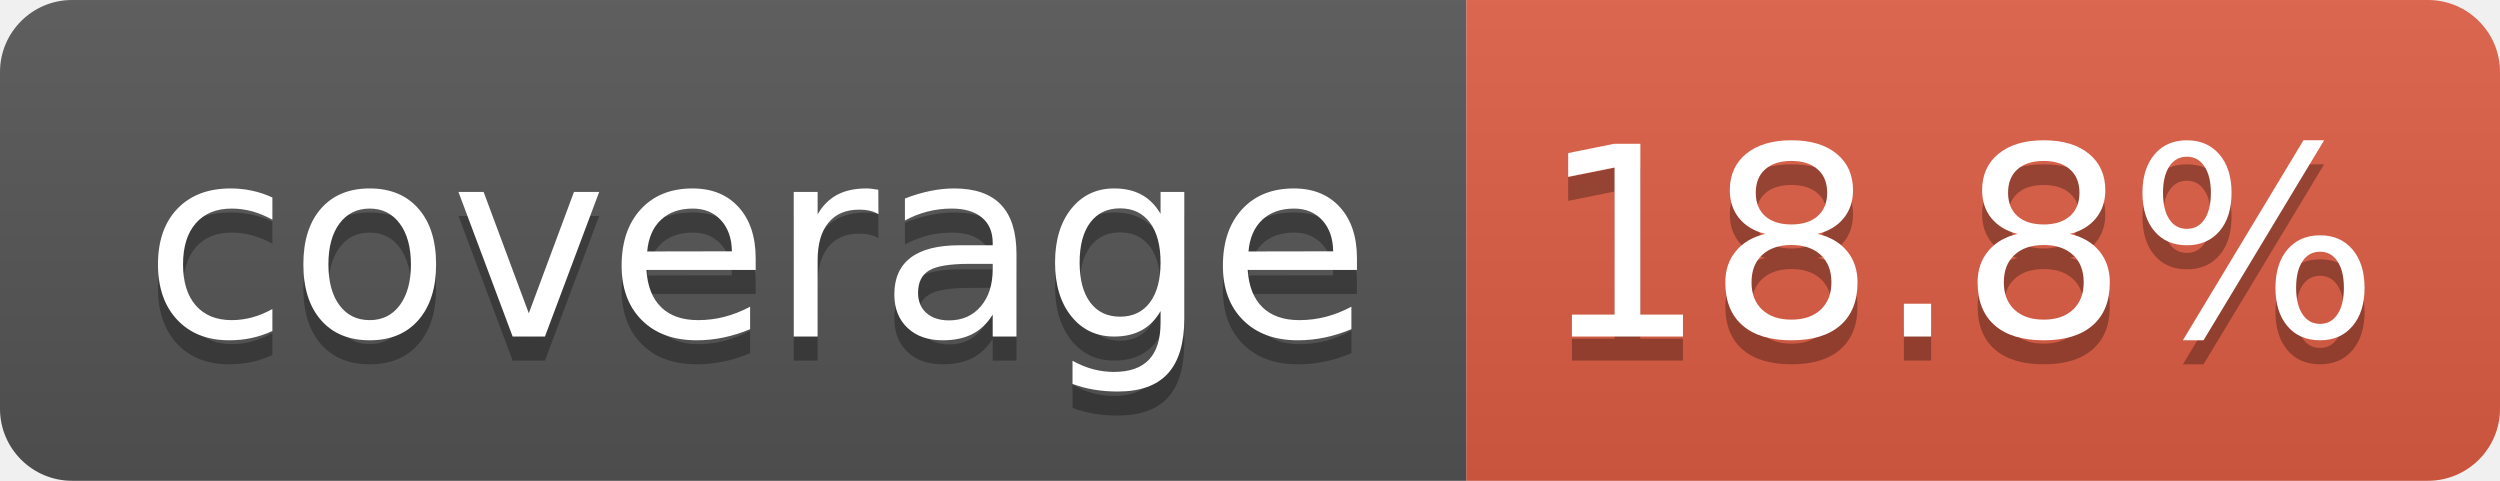
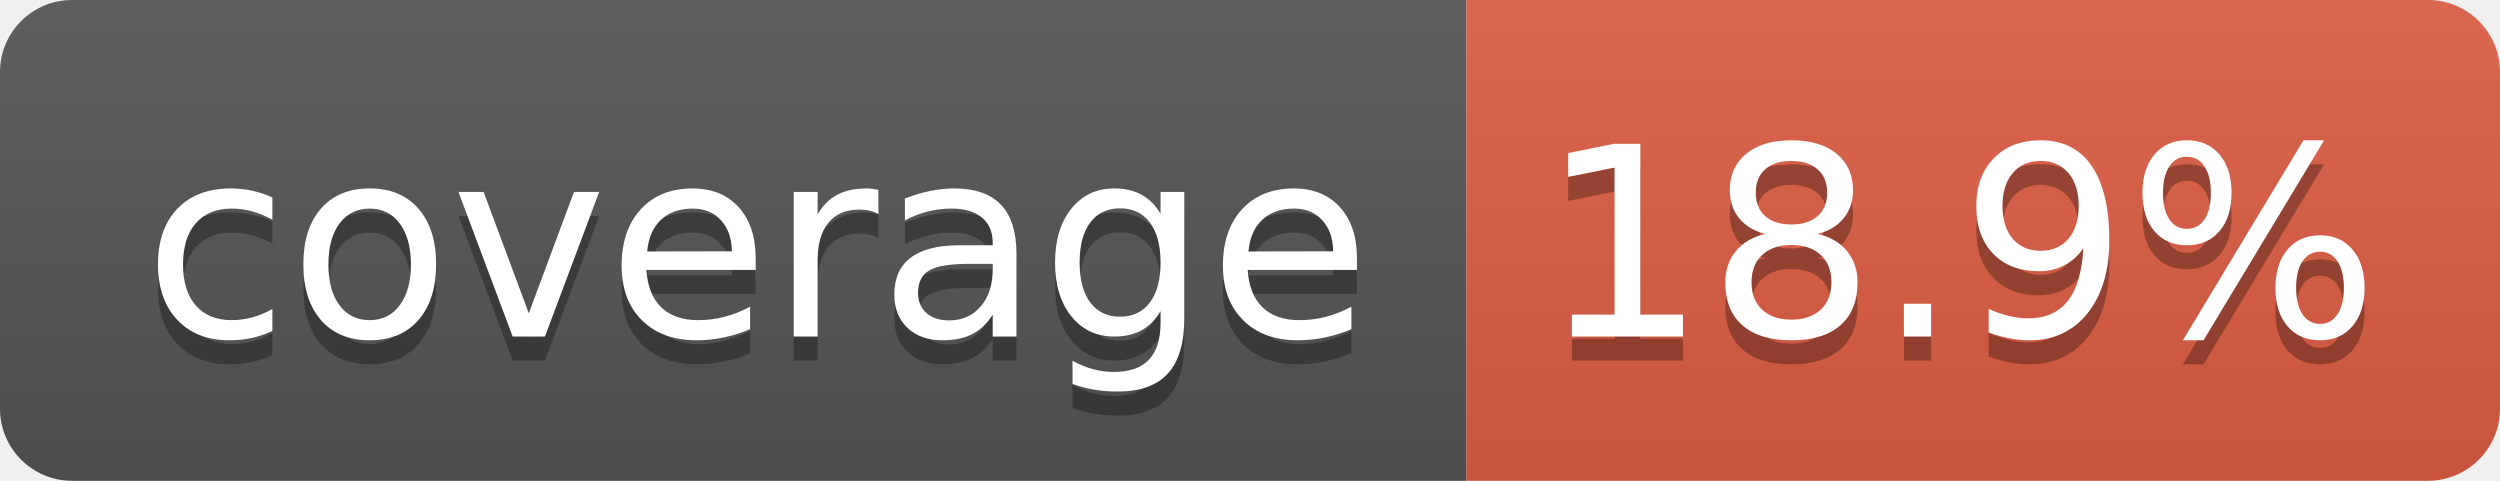
- <svg xmlns="http://www.w3.org/2000/svg" width="104" height="20" role="img" aria-label="coverage: 18.8%">
+ <svg xmlns="http://www.w3.org/2000/svg" width="104" height="20" role="img" aria-label="coverage: 18.9%">
  <linearGradient id="s" x2="0" y2="100%">
    <stop offset="0" stop-color="#bbb" stop-opacity=".1" />
    <stop offset="1" stop-opacity=".1" />
  </linearGradient>
  <clipPath id="r">
    <rect width="104" height="20" rx="3" fill="#fff" />
  </clipPath>
  <g clip-path="url(#r)">
    <rect width="61" height="20" fill="#555" />
    <rect x="61" width="43" height="20" fill="#e05d44" />
    <rect width="104" height="20" fill="url(#s)" />
  </g>
  <g fill="#fff" text-anchor="middle" font-family="Verdana,Geneva,DejaVu Sans,sans-serif" text-rendering="geometricPrecision" font-size="110">
    <text aria-hidden="true" x="315" y="150" fill="#010101" fill-opacity=".3" transform="scale(.1)" textLength="510">coverage</text>
    <text x="315" y="140" transform="scale(.1)" fill="#fff" textLength="510">coverage</text>
-     <text aria-hidden="true" x="815" y="150" fill="#010101" fill-opacity=".3" transform="scale(.1)" textLength="330">18.8%</text>
-     <text x="815" y="140" transform="scale(.1)" fill="#fff" textLength="330">18.8%</text>
+     <text aria-hidden="true" x="815" y="150" fill="#010101" fill-opacity=".3" transform="scale(.1)" textLength="330">18.9%</text>
+     <text x="815" y="140" transform="scale(.1)" fill="#fff" textLength="330">18.9%</text>
  </g>
</svg>
